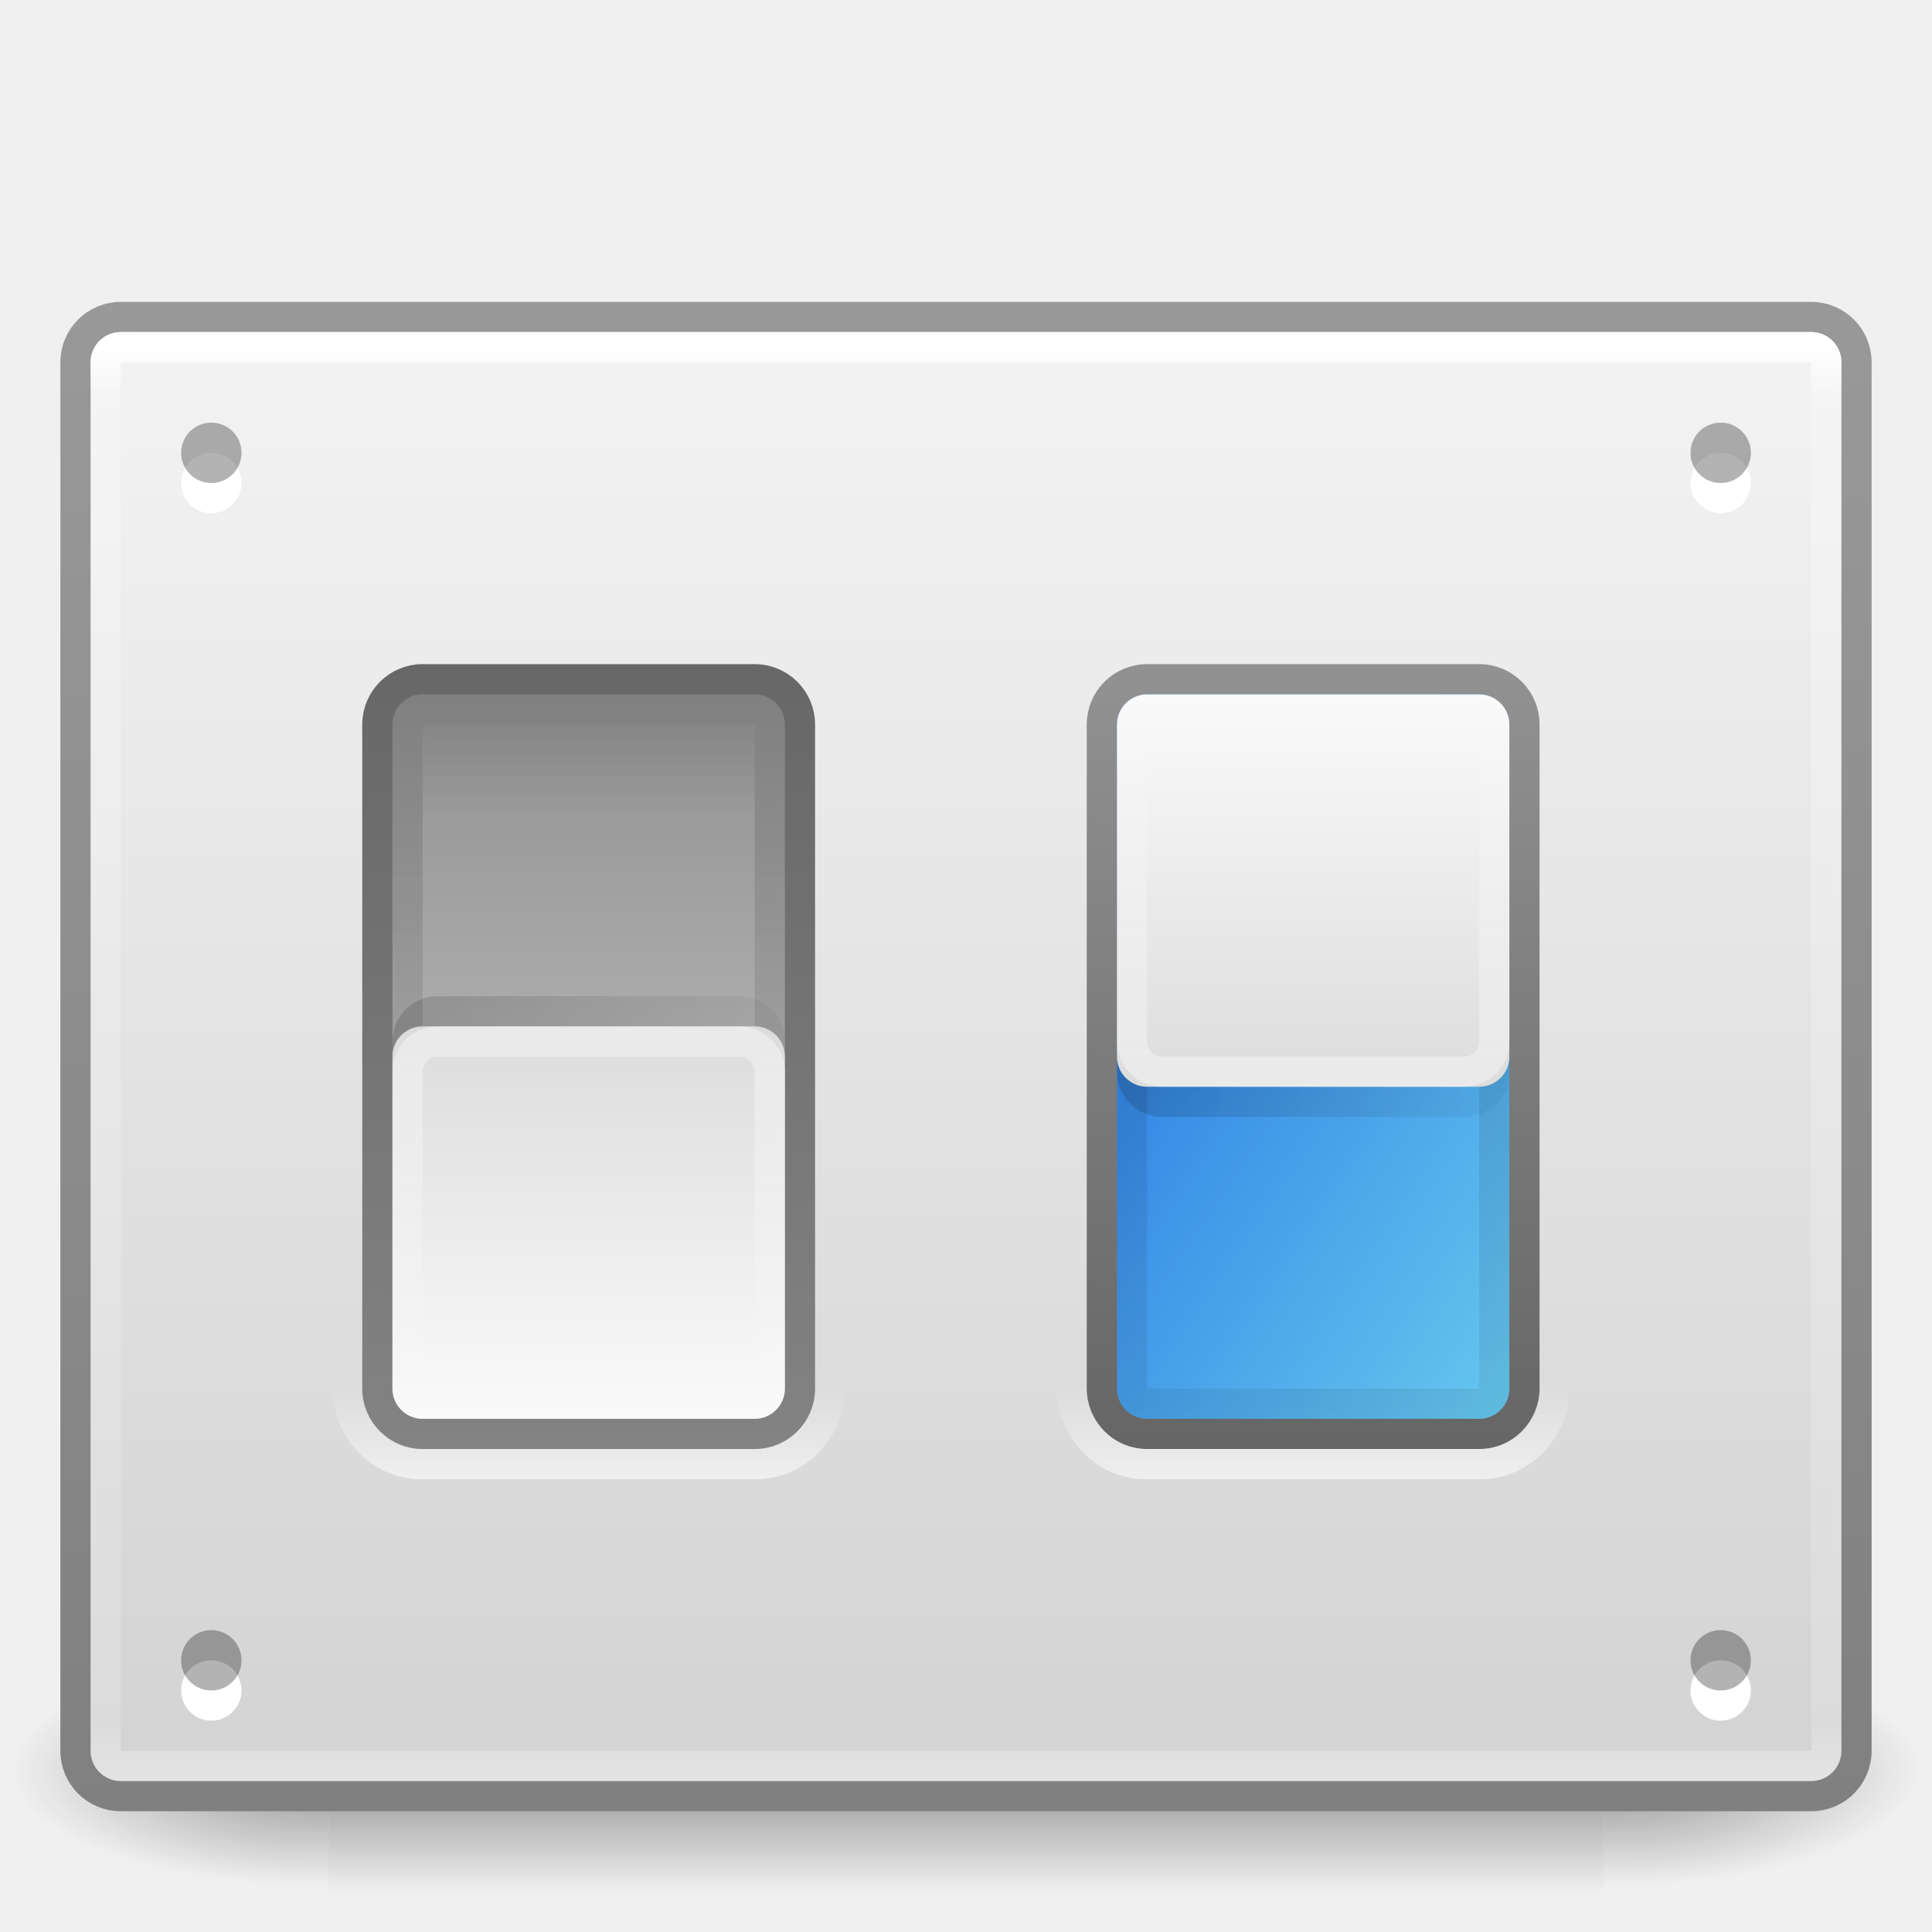
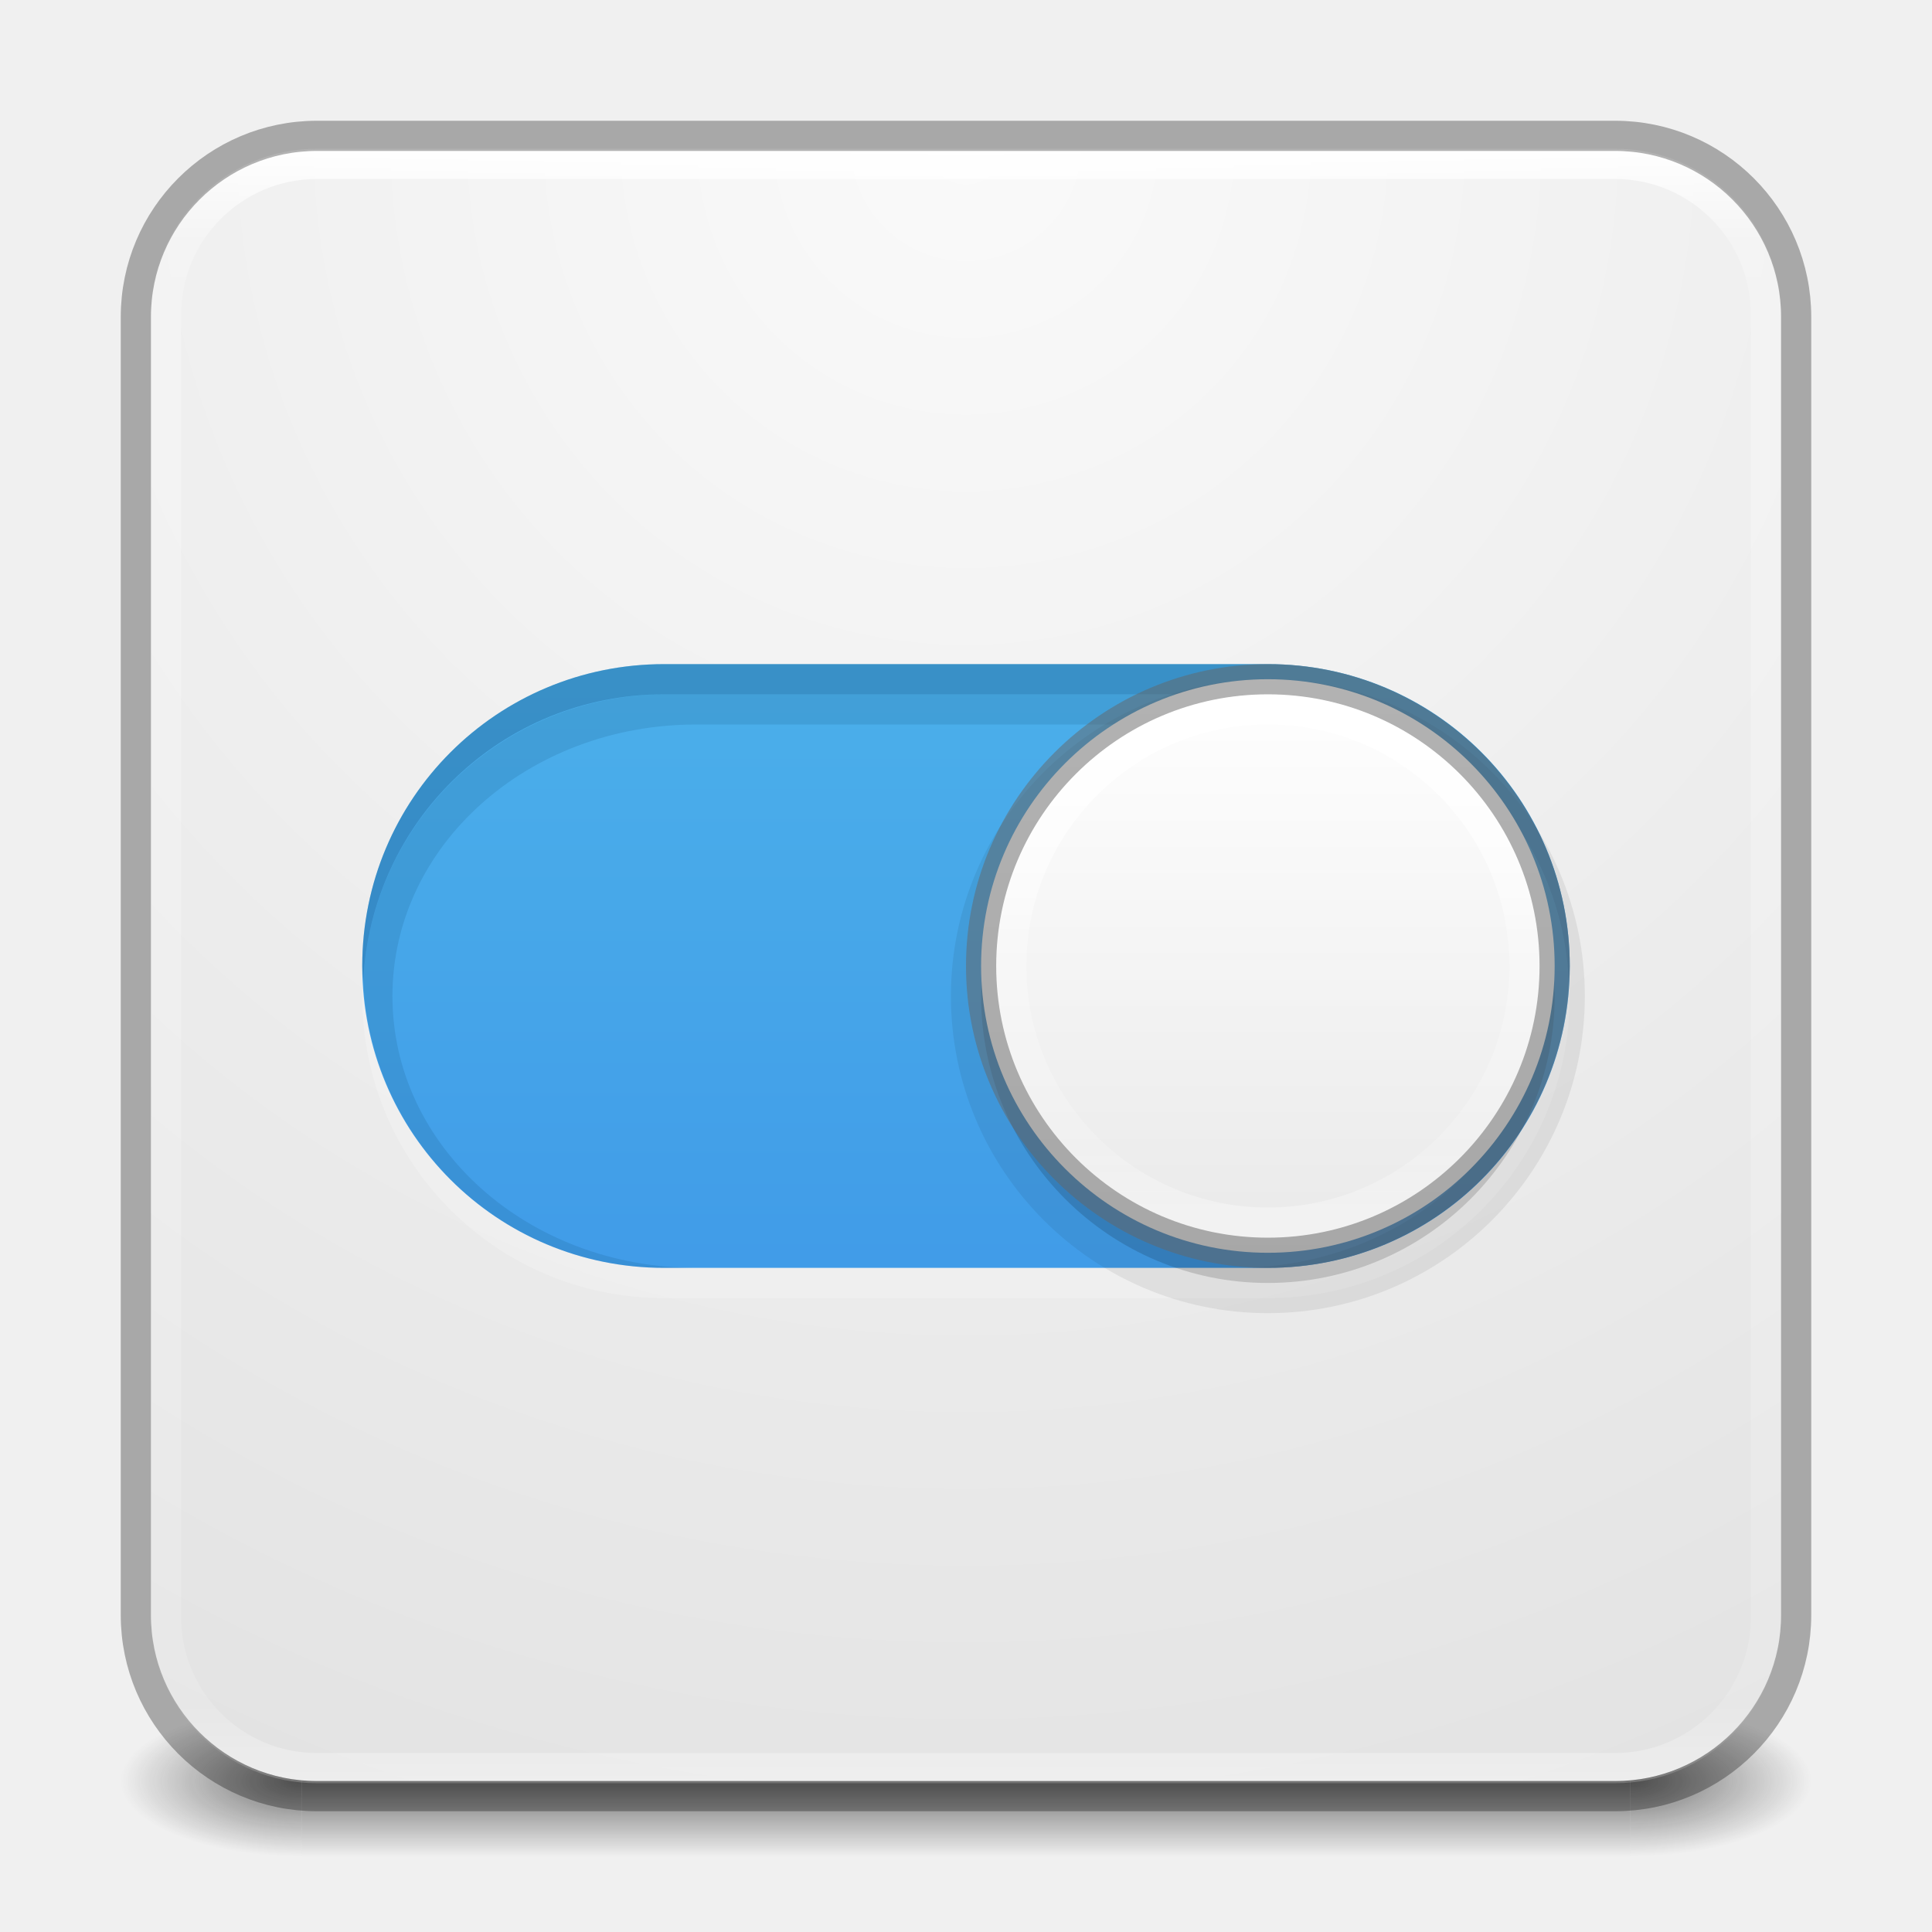
- <svg xmlns="http://www.w3.org/2000/svg" xmlns:xlink="http://www.w3.org/1999/xlink" width="64px" height="64px" id="svg4774" version="1.1">
-   <defs id="defs4776">
-     <linearGradient xlink:href="#linearGradient3736-3-8" id="linearGradient3402-4" gradientUnits="userSpaceOnUse" gradientTransform="matrix(1,0,0,0.9999987,21.5,-997.8609)" x1="14.667" y1="1041.362" x2="1.333" y2="1041.362" />
-     <linearGradient id="linearGradient3736-3-8">
-       <stop offset="0" style="stop-color:#ffffff;stop-opacity:1" id="stop3738-2-5" />
-       <stop offset="1" style="stop-color:#ffffff;stop-opacity:0" id="stop3740-0-6" />
+ <svg xmlns="http://www.w3.org/2000/svg" xmlns:xlink="http://www.w3.org/1999/xlink" id="svg13986" height="64" width="64" version="1.1">
+   <defs id="defs13988">
+     <linearGradient id="linearGradient27416-1-2">
+       <stop offset="0" style="stop-color:#55c1ec;stop-opacity:1" id="stop27420-2-0" />
+       <stop offset="1" style="stop-color:#3689e6;stop-opacity:1" id="stop27422-3-5" />
    </linearGradient>
-     <linearGradient xlink:href="#linearGradient3690-8-5-0-5" id="linearGradient3405-2" gradientUnits="userSpaceOnUse" gradientTransform="matrix(1.083333,0,0,1.083332,20.83333,-1084.641)" x1="14" y1="1041.362" x2="2" y2="1041.362" />
-     <linearGradient id="linearGradient3690-8-5-0-5">
-       <stop offset="0" style="stop-color:#dcdcdc;stop-opacity:1" id="stop3692-3-0-9-2" />
-       <stop offset="1" style="stop-color:#fafafa;stop-opacity:1" id="stop3694-1-7-8-6" />
+     <linearGradient id="linearGradient3924-2-2-5-8">
+       <stop offset="0" style="stop-color:#ffffff;stop-opacity:1" id="stop3926-9-4-9-6" />
+       <stop offset="0.063" style="stop-color:#ffffff;stop-opacity:0.235" id="stop3928-9-8-6-5" />
+       <stop offset="0.951" style="stop-color:#ffffff;stop-opacity:0.157" id="stop3930-3-5-1-7" />
+       <stop offset="1" style="stop-color:#ffffff;stop-opacity:0.392" id="stop3932-8-0-4-8" />
    </linearGradient>
-     <linearGradient xlink:href="#linearGradient3847-4-1" id="linearGradient3408-9" gradientUnits="userSpaceOnUse" gradientTransform="matrix(1,0,0,0.9999987,22.5,-997.8609)" x1="8.935" y1="1034.862" x2="8.935" y2="1047.863" />
-     <linearGradient id="linearGradient3847-4-1">
-       <stop offset="0" style="stop-color:#000000;stop-opacity:1" id="stop3849-8-3" />
-       <stop offset="1" style="stop-color:#000000;stop-opacity:0.235" id="stop3851-4-3" />
+     <linearGradient id="linearGradient3688-166-749-4-0-3-8">
+       <stop offset="0" style="stop-color:#181818;stop-opacity:1" id="stop2883-4-0-1-8" />
+       <stop offset="1" style="stop-color:#181818;stop-opacity:0" id="stop2885-9-2-9-6" />
    </linearGradient>
-     <linearGradient xlink:href="#linearGradient7879-6-0-8-22-2-5" id="linearGradient3411-1" gradientUnits="userSpaceOnUse" gradientTransform="matrix(1.352941,0,0,1.333333,1139.963,-526.7218)" x1="-859.511" y1="425.396" x2="-862.57" y2="425.395" />
-     <linearGradient id="linearGradient7879-6-0-8-22-2-5">
-       <stop offset="0" style="stop-color:#000000;stop-opacity:1" id="stop7881-7-4-4-97-7-2" />
-       <stop offset="1" style="stop-color:#000000;stop-opacity:0" id="stop7883-6-5-2-5-4-6" />
+     <linearGradient id="linearGradient3702-501-757-8-4-1-1">
+       <stop offset="0" style="stop-color:#181818;stop-opacity:0" id="stop2895-8-9-9-1" />
+       <stop offset="0.5" style="stop-color:#181818;stop-opacity:1" id="stop2897-7-8-7-7" />
+       <stop offset="1" style="stop-color:#181818;stop-opacity:0" id="stop2899-4-5-1-5" />
    </linearGradient>
-     <linearGradient xlink:href="#linearGradient7863-2-2-4-4-5-44" id="linearGradient3413-9" gradientUnits="userSpaceOnUse" gradientTransform="matrix(1.352941,0,0,1.333333,1141.316,-528.0551)" x1="-860.511" y1="426.396" x2="-878.364" y2="426.396" />
-     <linearGradient id="linearGradient7863-2-2-4-4-5-44">
-       <stop offset="0" style="stop-color:#000000;stop-opacity:1" id="stop7865-4-0-2-6-2-6" />
-       <stop offset="1" style="stop-color:#000000;stop-opacity:0.545" id="stop7867-7-3-7-3-44-0" />
+     <linearGradient id="linearGradient4632-92-3-0-8-1">
+       <stop offset="0" style="stop-color:#fafafa;stop-opacity:1" id="stop4634-68-8-0-2-9" />
+       <stop offset="1" style="stop-color:#e1e1e1;stop-opacity:1" id="stop4636-8-21-7-1-4" />
    </linearGradient>
-     <linearGradient y2="1044.362" x2="1.971" y1="1044.362" x1="0.143" gradientTransform="matrix(0,-1.8,1.066667,0,-1070.486,49.4)" gradientUnits="userSpaceOnUse" id="linearGradient4558" xlink:href="#linearGradient3195-36-9-6" />
-     <linearGradient id="linearGradient3195-36-9-6">
-       <stop offset="0" style="stop-color:#ffffff;stop-opacity:1" id="stop3197-3-3-9" />
-       <stop offset="1" style="stop-color:#ffffff;stop-opacity:0" id="stop3199-89-7-0" />
+     <linearGradient id="linearGradient4215-8-4-07-7">
+       <stop style="stop-color:#e9e9e9;stop-opacity:1;" offset="0" id="stop4217-1-2-1-2" />
+       <stop style="stop-color:#ffffff;stop-opacity:1;" offset="1" id="stop4219-3-4-0-96" />
    </linearGradient>
-     <linearGradient xlink:href="#linearGradient2867-449-88-871-390-598-476-591-434-148-57-177-0" id="linearGradient3429-8" gradientUnits="userSpaceOnUse" gradientTransform="matrix(1.90376,0,0,1.321678,-583.9282,-310.8507)" x1="281.89" y1="272.666" x2="289.259" y2="265.069" />
-     <linearGradient id="linearGradient2867-449-88-871-390-598-476-591-434-148-57-177-0">
-       <stop offset="0" style="stop-color:#66c7ee;stop-opacity:1" id="stop3752-9" />
-       <stop offset="1" style="stop-color:#3689e6;stop-opacity:1" id="stop3754-2" />
+     <linearGradient id="linearGradient4011-9-9-70-61-7">
+       <stop id="stop4013-5-4-3-8-3" style="stop-color:#ffffff;stop-opacity:1;" offset="0" />
+       <stop offset="0.508" style="stop-color:#ffffff;stop-opacity:0.235;" id="stop4015-1-5-70-9-5" />
+       <stop id="stop4017-7-0-13-0-1" style="stop-color:#ffffff;stop-opacity:0.157;" offset="0.835" />
+       <stop id="stop4019-1-12-7-0-7" style="stop-color:#ffffff;stop-opacity:0.392;" offset="1" />
    </linearGradient>
-     <linearGradient xlink:href="#linearGradient3937-1" id="linearGradient3431-3" gradientUnits="userSpaceOnUse" gradientTransform="matrix(1.90376,0,0,1.321678,-583.9282,-310.8507)" x1="281.593" y1="252.056" x2="295.226" y2="252.056" />
-     <linearGradient id="linearGradient3937-1">
-       <stop id="stop3939-8" style="stop-color:#666666;stop-opacity:1" offset="0" />
-       <stop id="stop3941-7" style="stop-color:#929292;stop-opacity:1" offset="1" />
-     </linearGradient>
-     <linearGradient xlink:href="#linearGradient4014" id="linearGradient3266" gradientUnits="userSpaceOnUse" gradientTransform="matrix(1.540541,0,0,1.27027,-4.972968,4.513526)" x1="24" y1="5.502" x2="24" y2="43" />
-     <linearGradient id="linearGradient4014">
-       <stop offset="0" style="stop-color:#ffffff;stop-opacity:1" id="stop4016" />
-       <stop offset="0.031" style="stop-color:#ffffff;stop-opacity:0.235" id="stop4018" />
-       <stop offset="0.953" style="stop-color:#ffffff;stop-opacity:0.157" id="stop4020" />
-       <stop offset="1" style="stop-color:#ffffff;stop-opacity:0.392" id="stop4022" />
-     </linearGradient>
-     <linearGradient xlink:href="#linearGradient3736-3" id="linearGradient3402" gradientUnits="userSpaceOnUse" gradientTransform="matrix(1,0,0,0.9999987,-48.5,-1021.861)" x1="14.667" y1="1041.362" x2="1.333" y2="1041.362" />
-     <linearGradient id="linearGradient3736-3">
-       <stop offset="0" style="stop-color:#ffffff;stop-opacity:1" id="stop3738-2" />
-       <stop offset="1" style="stop-color:#ffffff;stop-opacity:0" id="stop3740-0" />
-     </linearGradient>
-     <linearGradient xlink:href="#linearGradient3690-8-5-0" id="linearGradient3405" gradientUnits="userSpaceOnUse" gradientTransform="matrix(1.083333,0,0,1.083332,-49.16667,-1108.641)" x1="14" y1="1041.362" x2="2" y2="1041.362" />
-     <linearGradient id="linearGradient3690-8-5-0">
-       <stop offset="0" style="stop-color:#dcdcdc;stop-opacity:1" id="stop3692-3-0-9" />
-       <stop offset="1" style="stop-color:#fafafa;stop-opacity:1" id="stop3694-1-7-8" />
-     </linearGradient>
-     <linearGradient xlink:href="#linearGradient3847-4" id="linearGradient3408" gradientUnits="userSpaceOnUse" gradientTransform="matrix(1,0,0,0.9999987,-47.5,-1021.861)" x1="8.935" y1="1034.862" x2="8.935" y2="1047.863" />
-     <linearGradient id="linearGradient3847-4">
-       <stop offset="0" style="stop-color:#000000;stop-opacity:1" id="stop3849-8" />
-       <stop offset="1" style="stop-color:#000000;stop-opacity:0.235" id="stop3851-4" />
-     </linearGradient>
-     <linearGradient xlink:href="#linearGradient7879-6-0-8-22-2" id="linearGradient3411" gradientUnits="userSpaceOnUse" gradientTransform="matrix(1.352941,0,0,1.333333,1139.963,-550.7218)" x1="-859.511" y1="425.396" x2="-862.57" y2="425.395" />
-     <linearGradient id="linearGradient7879-6-0-8-22-2">
-       <stop offset="0" style="stop-color:#000000;stop-opacity:1" id="stop7881-7-4-4-97-7" />
-       <stop offset="1" style="stop-color:#000000;stop-opacity:0" id="stop7883-6-5-2-5-4" />
-     </linearGradient>
-     <linearGradient xlink:href="#linearGradient7863-2-2-4-4-5" id="linearGradient3413" gradientUnits="userSpaceOnUse" gradientTransform="matrix(1.352941,0,0,1.333333,1141.316,-552.0551)" x1="-860.511" y1="426.396" x2="-878.364" y2="426.396" />
-     <linearGradient id="linearGradient7863-2-2-4-4-5">
-       <stop offset="0" style="stop-color:#000000;stop-opacity:1" id="stop7865-4-0-2-6-2" />
-       <stop offset="1" style="stop-color:#000000;stop-opacity:0.545" id="stop7867-7-3-7-3-44" />
-     </linearGradient>
-     <linearGradient xlink:href="#linearGradient4751-5-4-1-2-9-1-3" id="linearGradient3416" gradientUnits="userSpaceOnUse" gradientTransform="matrix(1.90376,0,0,1.321678,-583.9282,-311.9416)" x1="287.011" y1="245.276" x2="295.397" y2="245.276" />
-     <linearGradient id="linearGradient4751-5-4-1-2-9-1-3">
-       <stop offset="0" style="stop-color:#b4b4b4;stop-opacity:1" id="stop4753-7-6-9-9-0-7-3" />
-       <stop offset="1" style="stop-color:#8c8c8c;stop-opacity:1" id="stop4755-7-7-1-0-5-0-1" />
-     </linearGradient>
-     <linearGradient xlink:href="#linearGradient3943" id="linearGradient3418" gradientUnits="userSpaceOnUse" gradientTransform="matrix(1.90376,0,0,1.321678,-583.9282,-311.9416)" x1="281.593" y1="252.056" x2="295.226" y2="252.056" />
-     <linearGradient id="linearGradient3943">
-       <stop id="stop3945" style="stop-color:#828282;stop-opacity:1" offset="0" />
-       <stop id="stop3947" style="stop-color:#666666;stop-opacity:1" offset="1" />
-     </linearGradient>
-     <linearGradient xlink:href="#linearGradient3195-36-9" id="linearGradient4375" gradientUnits="userSpaceOnUse" gradientTransform="matrix(0,-1.8,1.066667,0,-1094.486,49.4)" x1="0.143" y1="1044.362" x2="1.971" y2="1044.362" />
-     <linearGradient id="linearGradient3195-36-9">
-       <stop offset="0" style="stop-color:#ffffff;stop-opacity:1" id="stop3197-3-3" />
-       <stop offset="1" style="stop-color:#ffffff;stop-opacity:0" id="stop3199-89-7" />
-     </linearGradient>
-     <linearGradient xlink:href="#linearGradient3299-6-1" id="linearGradient3437-6" gradientUnits="userSpaceOnUse" gradientTransform="matrix(1.311124,0,0,1.324338,0.5330316,0.5672184)" x1="29.773" y1="45.104" x2="29.773" y2="7" />
-     <linearGradient id="linearGradient3299-6-1">
-       <stop offset="0" style="stop-color:#d2d2d2;stop-opacity:1" id="stop3301-7-1" />
-       <stop offset="1" style="stop-color:#f4f4f4;stop-opacity:1" id="stop3303-7-5" />
-     </linearGradient>
-     <linearGradient xlink:href="#linearGradient3220-7-8" id="linearGradient3439-9" gradientUnits="userSpaceOnUse" gradientTransform="matrix(1.255338,0,0,1.1965,1.871919,6.269329)" x1="14.257" y1="2.982" x2="14.48" y2="45.042" />
-     <linearGradient id="linearGradient3220-7-8">
-       <stop offset="0" style="stop-color:#999999;stop-opacity:1" id="stop3222-1-4" />
-       <stop offset="1" style="stop-color:#808080;stop-opacity:1" id="stop3224-2-8" />
-     </linearGradient>
-     <radialGradient xlink:href="#linearGradient5060-6-6-5" id="radialGradient3682" gradientUnits="userSpaceOnUse" gradientTransform="matrix(-0.08744973,0,0,0.03294117,63.58963,42.58884)" cx="605.714" cy="486.648" fx="605.714" fy="486.648" r="117.143" />
-     <linearGradient id="linearGradient5060-6-6-5">
-       <stop id="stop5062-3-0-3" style="stop-color:#000000;stop-opacity:1" offset="0" />
-       <stop id="stop5064-1-4-9" style="stop-color:#000000;stop-opacity:0" offset="1" />
-     </linearGradient>
-     <radialGradient xlink:href="#linearGradient5060-6-6-5" id="radialGradient3685" gradientUnits="userSpaceOnUse" gradientTransform="matrix(0.08744973,0,0,0.03294117,0.4103841,42.58884)" cx="605.714" cy="486.648" fx="605.714" fy="486.648" r="117.143" />
-     <linearGradient id="linearGradient5048-7-7-5">
-       <stop id="stop5050-5-6-4" style="stop-color:#000000;stop-opacity:0" offset="0" />
-       <stop id="stop5056-9-0-1" style="stop-color:#000000;stop-opacity:1" offset="0.5" />
-       <stop id="stop5052-6-9-5" style="stop-color:#000000;stop-opacity:0" offset="1" />
-     </linearGradient>
-     <linearGradient y2="609.505" x2="302.857" y1="366.648" x1="302.857" gradientTransform="matrix(0.08744973,0,0,0.03294117,0.3931702,42.58884)" gradientUnits="userSpaceOnUse" id="linearGradient4772" xlink:href="#linearGradient5048-7-7-5" />
+     <linearGradient y2="55.053" x2="30.271" y1="10.029" x1="30.271" gradientTransform="matrix(1.111111,0,0,1.25,-3.555556,-7.999999)" gradientUnits="userSpaceOnUse" id="linearGradient3643" xlink:href="#linearGradient27416-1-2" />
+     <linearGradient y2="43" x2="24" y1="5" x1="24" gradientTransform="matrix(1.432432,0,0,1.436283,-2.378381,-2.470778)" gradientUnits="userSpaceOnUse" id="linearGradient3647" xlink:href="#linearGradient3924-2-2-5-8" />
+     <radialGradient r="27.5" fy="4.342" fx="32" cy="4.342" cx="32" gradientTransform="matrix(1.0056172e-8,2.310336,-2.310336,1.0056172e-8,42.03128,-69.08596)" gradientUnits="userSpaceOnUse" id="radialGradient3651" xlink:href="#linearGradient4632-92-3-0-8-1" />
+     <linearGradient y2="44.341" x2="71.204" y1="6.238" x1="71.204" gradientTransform="matrix(-0.4594594,0,0,0.4594594,74.9585,20.34952)" gradientUnits="userSpaceOnUse" id="linearGradient3659" xlink:href="#linearGradient4011-9-9-70-61-7" />
+     <linearGradient y2="8.093" x2="38.977" y1="59.968" x1="38.977" gradientTransform="matrix(-0.3725435,0,0,0.3725435,53.92125,19.33366)" gradientUnits="userSpaceOnUse" id="linearGradient3662" xlink:href="#linearGradient4215-8-4-07-7" />
+     <radialGradient cx="4.993" cy="43.5" r="2.5" fx="4.993" fy="43.5" id="radialGradient3337-2-2-3" xlink:href="#linearGradient3688-166-749-4-0-3-8" gradientUnits="userSpaceOnUse" gradientTransform="matrix(2.404541,0,0,1,41.98575,15.5)" />
+     <radialGradient cx="4.993" cy="43.5" r="2.5" fx="4.993" fy="43.5" id="radialGradient3339-1-4-5" xlink:href="#linearGradient3688-166-749-4-0-3-8" gradientUnits="userSpaceOnUse" gradientTransform="matrix(2.404541,0,0,1,-22.01424,-102.5)" />
+     <linearGradient x1="25.058" y1="47.028" x2="25.058" y2="39.999" id="linearGradient6394" xlink:href="#linearGradient3702-501-757-8-4-1-1" gradientUnits="userSpaceOnUse" gradientTransform="matrix(1.571429,0,0,0.7142857,-5.714285,27.92857)" />
  </defs>
-   <g id="layer1">
-     <rect style="opacity:0.402;fill:url(#linearGradient4772);fill-opacity:1;fill-rule:nonzero;stroke:none;stroke-width:1;marker:none;visibility:visible;display:inline;overflow:visible" id="rect2512-9-5" y="54.667" x="10.887" height="8" width="42.226" />
-     <path style="opacity:0.402;fill:url(#radialGradient3685);fill-opacity:1;fill-rule:nonzero;stroke:none;stroke-width:1;marker:none;visibility:visible;display:inline;overflow:visible" id="path2514-7-4" d="m 53.113,54.667 c 0,0 0,8 0,8 4.503,0.015 10.887,-1.792 10.887,-4 0,-2.208 -5.026,-3.999 -10.887,-3.999 z" />
-     <path style="opacity:0.402;fill:url(#radialGradient3682);fill-opacity:1;fill-rule:nonzero;stroke:none;stroke-width:1;marker:none;visibility:visible;display:inline;overflow:visible" id="path2516-8-9" d="m 10.887,54.667 c 0,0 0,8 0,8 C 6.384,62.682 0,60.874 0,58.666 0,56.458 5.026,54.667 10.887,54.667 z" />
-     <rect style="color:#000000;fill:url(#linearGradient3437-6);fill-opacity:1;fill-rule:evenodd;stroke:url(#linearGradient3439-9);stroke-width:1.002;stroke-linecap:round;stroke-linejoin:round;stroke-miterlimit:4;stroke-opacity:1;stroke-dasharray:none;stroke-dashoffset:0;marker:none;visibility:visible;display:inline;overflow:visible;enable-background:accumulate" id="rect2551-5-8" y="10.501" x="2.501" ry="1.499" rx="1.499" height="48.998" width="58.998" />
-     <path style="opacity:0.6;color:#000000;fill:none;stroke:url(#linearGradient4375);stroke-width:1;stroke-linecap:butt;stroke-linejoin:miter;stroke-miterlimit:4;stroke-opacity:1;stroke-dashoffset:0;marker:none;visibility:visible;display:inline;overflow:visible;enable-background:accumulate" d="m 11.5,45.929 0,-21.857 C 11.5,22.647 12.598,21.5 13.962,21.5 l 11.077,0 C 26.402,21.5 27.5,22.647 27.5,24.071 l 0,21.857 C 27.5,47.353 26.402,48.5 25.038,48.5 l -11.077,0 C 12.598,48.5 11.5,47.353 11.5,45.929 z" id="rect3180-4-2" />
-     <path style="color:#000000;fill:#ffffff;fill-opacity:1;fill-rule:evenodd;stroke:none;stroke-width:0.338;marker:none;visibility:visible;display:inline;overflow:visible;enable-background:accumulate" id="path4356-9-3" d="m 8,16 a 1,1 0 0 1 -2,0 1,1 0 1 1 2,0 z" />
-     <path style="opacity:0.3;color:#000000;fill:#000000;fill-opacity:1;fill-rule:evenodd;stroke:none;stroke-width:0.338;marker:none;visibility:visible;display:inline;overflow:visible;enable-background:accumulate" id="path4356-9" d="m 8,15 a 1,1 0 0 1 -2,0 1,1 0 1 1 2,0 z" />
-     <rect style="opacity:0.99;color:#000000;fill:url(#linearGradient3416);fill-opacity:1;fill-rule:nonzero;stroke:url(#linearGradient3418);stroke-width:1;stroke-linecap:round;stroke-linejoin:round;stroke-miterlimit:4;stroke-opacity:1;stroke-dasharray:none;stroke-dashoffset:0;marker:none;visibility:visible;display:inline;overflow:visible;enable-background:accumulate" id="rect7169-1" transform="matrix(0,-1,1,0,0,0)" y="12.5" x="-47.5" ry="1.5" rx="1.5" height="14" width="25" />
-     <rect style="opacity:0.12;color:#000000;fill:url(#linearGradient3411);fill-opacity:1;fill-rule:nonzero;stroke:url(#linearGradient3413);stroke-width:1;stroke-linecap:butt;stroke-linejoin:miter;stroke-miterlimit:4;stroke-opacity:1;stroke-dasharray:none;stroke-dashoffset:0;marker:none;visibility:visible;display:inline;overflow:visible;enable-background:accumulate" id="rect2392-1" transform="matrix(0,-1,1,0,0,0)" y="13.5" x="-46.5" height="12" width="23" ry="0.5" rx="0.5" />
-     <rect style="opacity:0.15;fill:none;stroke:url(#linearGradient3408);stroke-width:1;stroke-opacity:1" id="rect7169-0-3-9-7" transform="matrix(0,-1,1,0,0,0)" y="13.5" x="-45.5" ry="1" rx="1" height="12" width="12" />
-     <rect style="fill:url(#linearGradient3405);fill-opacity:1;stroke:none" id="rect7169-0-1-8-9" transform="matrix(0,-1,1,0,0,0)" y="13" x="-47" ry="1" rx="1" height="13" width="13" />
-     <rect style="opacity:0.4;fill:none;stroke:url(#linearGradient3402);stroke-width:1;stroke-opacity:1" id="rect7169-0-3-8" transform="matrix(0,-1,1,0,0,0)" y="13.5" x="-46.5" ry="1" rx="1" height="12" width="12" />
-     <rect style="fill:none;stroke:url(#linearGradient3266);stroke-width:1;stroke-linecap:round;stroke-linejoin:round;stroke-miterlimit:4;stroke-opacity:1;stroke-dasharray:none;stroke-dashoffset:0" id="rect6741" y="11.5" x="3.5" ry="0.5" rx="0.5" height="47" width="57" />
-     <path style="color:#000000;fill:#ffffff;fill-opacity:1;fill-rule:evenodd;stroke:none;stroke-width:0.338;marker:none;visibility:visible;display:inline;overflow:visible;enable-background:accumulate" id="path4356-9-3-8" d="m 58,16 a 1,1 0 0 1 -2,0 1,1 0 1 1 2,0 z" />
-     <path style="opacity:0.3;color:#000000;fill:#000000;fill-opacity:1;fill-rule:evenodd;stroke:none;stroke-width:0.338;marker:none;visibility:visible;display:inline;overflow:visible;enable-background:accumulate" id="path4356-9-33" d="m 58,15 a 1,1 0 0 1 -2,0 1,1 0 1 1 2,0 z" />
-     <path style="color:#000000;fill:#ffffff;fill-opacity:1;fill-rule:evenodd;stroke:none;stroke-width:0.338;marker:none;visibility:visible;display:inline;overflow:visible;enable-background:accumulate" id="path4356-9-3-6" d="m 8,56 a 1,1 0 0 1 -2,0 1,1 0 1 1 2,0 z" />
-     <path style="opacity:0.3;color:#000000;fill:#000000;fill-opacity:1;fill-rule:evenodd;stroke:none;stroke-width:0.338;marker:none;visibility:visible;display:inline;overflow:visible;enable-background:accumulate" id="path4356-9-0" d="m 8,55 a 1,1 0 0 1 -2,0 1,1 0 1 1 2,0 z" />
-     <path style="color:#000000;fill:#ffffff;fill-opacity:1;fill-rule:evenodd;stroke:none;stroke-width:0.338;marker:none;visibility:visible;display:inline;overflow:visible;enable-background:accumulate" id="path4356-9-3-4" d="m 58,56 a 1,1 0 0 1 -2,0 1,1 0 1 1 2,0 z" />
-     <path style="opacity:0.3;color:#000000;fill:#000000;fill-opacity:1;fill-rule:evenodd;stroke:none;stroke-width:0.338;marker:none;visibility:visible;display:inline;overflow:visible;enable-background:accumulate" id="path4356-9-6" d="m 58,55 a 1,1 0 0 1 -2,0 1,1 0 1 1 2,0 z" />
-     <rect style="color:#000000;fill:url(#linearGradient3429-8);fill-opacity:1;fill-rule:nonzero;stroke:url(#linearGradient3431-3);stroke-width:1;stroke-linecap:round;stroke-linejoin:round;stroke-miterlimit:4;stroke-opacity:1;stroke-dasharray:none;stroke-dashoffset:0;marker:none;visibility:visible;display:inline;overflow:visible;enable-background:accumulate" id="rect7169-9-6" transform="matrix(0,-1,1,0,0,0)" y="36.5" x="-47.5" ry="1.5" rx="1.5" height="14" width="25" />
-     <path style="opacity:0.6;color:#000000;fill:none;stroke:url(#linearGradient4558);stroke-width:1;stroke-linecap:butt;stroke-linejoin:miter;stroke-miterlimit:4;stroke-opacity:1;stroke-dashoffset:0;marker:none;visibility:visible;display:inline;overflow:visible;enable-background:accumulate" d="m 35.5,45.929 0,-21.857 C 35.5,22.647 36.598,21.5 37.962,21.5 l 11.077,0 C 50.402,21.5 51.5,22.647 51.5,24.071 l 0,21.857 C 51.5,47.353 50.402,48.5 49.038,48.5 l -11.077,0 C 36.598,48.5 35.5,47.353 35.5,45.929 z" id="rect3180-4-2-3" />
-     <rect style="opacity:0.12;color:#000000;fill:url(#linearGradient3411-1);fill-opacity:1;fill-rule:nonzero;stroke:url(#linearGradient3413-9);stroke-width:1;stroke-linecap:butt;stroke-linejoin:miter;stroke-miterlimit:4;stroke-opacity:1;stroke-dasharray:none;stroke-dashoffset:0;marker:none;visibility:visible;display:inline;overflow:visible;enable-background:accumulate" id="rect2392-1-5" transform="matrix(0,-1,1,0,0,0)" y="37.5" x="-46.5" height="12" width="23" ry="0.5" rx="0.5" />
-     <rect style="opacity:0.15;fill:none;stroke:url(#linearGradient3408-9);stroke-width:1;stroke-opacity:1" id="rect7169-0-3-9-7-8" transform="matrix(0,1,1,0,0,0)" y="37.5" x="24.5" ry="1" rx="1" height="12" width="12" />
-     <rect style="fill:url(#linearGradient3405-2);fill-opacity:1;stroke:none" id="rect7169-0-1-8-9-7" transform="matrix(0,1,1,0,0,0)" y="37" x="23" ry="1" rx="1" height="13" width="13" />
-     <rect style="opacity:0.4;fill:none;stroke:url(#linearGradient3402-4);stroke-width:1;stroke-opacity:1" id="rect7169-0-3-8-1" transform="matrix(0,1,1,0,0,0)" y="37.5" x="23.5" ry="1" rx="1" height="12" width="12" />
+   <g id="g866">
+     <rect style="opacity:0.6;fill:url(#radialGradient3337-2-2-3);fill-opacity:1;stroke:none;stroke-width:1.062" id="rect2801-5-5-7-9" y="56.5" x="54" height="5" width="6" />
+     <rect style="opacity:0.6;fill:url(#radialGradient3339-1-4-5);fill-opacity:1;stroke:none;stroke-width:1.062" id="rect3696-3-0-3-7" transform="scale(-1)" y="-61.5" x="-10" height="5" width="6" />
+     <rect style="opacity:0.6;fill:url(#linearGradient6394);fill-opacity:1;stroke:none;stroke-width:1.062" id="rect3700-5-6-8-4" y="56.5" x="10" height="5" width="44" />
  </g>
+   <rect width="54" height="54" rx="5.5" ry="5.5" x="5" y="5" id="rect5505-21-3-8-5-2" style="color:#000000;display:inline;overflow:visible;visibility:visible;fill:url(#radialGradient3651);fill-opacity:1;fill-rule:nonzero;stroke:none;stroke-width:1;marker:none;enable-background:accumulate" />
+   <path d="m 22,23 c -5.54,0 -10,4.46 -10,10 0,5.54 4.46,10 10,10 l 20,0 c 5.54,0 10,-4.46 10,-10 0,-5.54 -4.46,-10 -10,-10 z" id="rect13708-6" style="opacity:0.2;color:#000000;fill:#ffffff;fill-opacity:1;stroke:none;stroke-width:2;marker:none;visibility:visible;display:inline;overflow:visible;enable-background:accumulate" />
+   <rect width="53" height="53.142" rx="5" ry="5" x="5.5" y="5.429" id="rect6741-5-0-2-3" style="fill:none;stroke:url(#linearGradient3647);stroke-width:1;stroke-linecap:round;stroke-linejoin:round;stroke-miterlimit:4;stroke-dasharray:none;stroke-dashoffset:0;stroke-opacity:1" />
+   <rect width="55" height="55" rx="6" ry="6" x="4.5" y="4.5" id="rect5505-21-3-8-9-1-1" style="color:#000000;display:inline;overflow:visible;visibility:visible;opacity:0.3;fill:none;stroke:#000000;stroke-width:1;stroke-linecap:butt;stroke-linejoin:miter;stroke-miterlimit:4;stroke-dasharray:none;stroke-dashoffset:0;stroke-opacity:1;marker:none;enable-background:accumulate" />
+   <path d="m 22,22 c -5.54,0 -10,4.46 -10,10 0,5.54 4.46,10 10,10 l 20,0 c 5.54,0 10,-4.46 10,-10 0,-5.54 -4.46,-10 -10,-10 z" id="rect13708" style="color:#000000;fill:url(#linearGradient3643);fill-opacity:1;stroke:none;stroke-width:2;marker:none;visibility:visible;display:inline;overflow:visible;enable-background:accumulate" />
+   <path d="m 22,22 c -5.54,0 -10,4.46 -10,10 0,0.168 0.023,0.334 0.031,0.5 0.259,-5.306 4.597,-9.5 9.969,-9.5 l 20,0 c 5.372,0 9.71,4.194 9.969,9.5 0.008,-0.166 0.031,-0.332 0.031,-0.5 0,-5.54 -4.46,-10 -10,-10 l -20,0 z" id="rect13708-7" style="opacity:0.3;color:#000000;fill:#0e4774;fill-opacity:1;fill-rule:nonzero;stroke:none;stroke-width:2.409;marker:none;visibility:visible;display:inline;overflow:visible;enable-background:accumulate" />
+   <path d="m 22.062,23 c -5.403,0 -9.77,4.194 -10.031,9.5 0.259,5.306 4.597,9.5 9.969,9.5 l 1.062,0 c -5.572,0 -10.062,-4.014 -10.062,-9 0,-4.986 4.491,-9 10.062,-9 l 17.875,0 c 5.572,0 10.062,4.014 10.062,9 0,4.986 -4.491,9 -10.062,9 l 1.062,0 c 5.372,0 9.71,-4.194 9.969,-9.5 -0.261,-5.306 -4.628,-9.5 -10.031,-9.5 l -19.875,0 z" id="rect3136" style="opacity:0.15;color:#000000;fill:#0e4774;fill-opacity:1;fill-rule:nonzero;stroke:none;stroke-width:2.71;marker:none;visibility:visible;display:inline;overflow:visible;enable-background:accumulate" />
+   <g id="layer4-0" transform="matrix(0.9047486,0,0,0.9047486,-570.515,-675.5605)" />
+   <g id="layer4-0-7" transform="matrix(0.9047486,0,0,0.9047486,-570.515,-668.3225)" />
+   <g id="layer1-3" transform="matrix(0.9047486,0,0,0.9047486,-73.80799,0.4966631)" />
+   <path style="opacity:0.07;color:#000000;fill:#000000;fill-opacity:1;fill-rule:nonzero;stroke:none;stroke-width:2;marker:none;visibility:visible;display:inline;overflow:visible;enable-background:accumulate" id="path2555-7-1-9-4-9-1" d="m 42,22.5 c 5.794,0 10.5,4.706 10.5,10.5 0,5.794 -4.706,10.5 -10.5,10.5 -5.794,0 -10.5,-4.706 -10.5,-10.5 0,-5.794 4.706,-10.5 10.5,-10.5 z" />
+   <path style="color:#000000;fill:#000000;fill-opacity:1;fill-rule:nonzero;stroke:none;stroke-width:2;marker:none;visibility:visible;display:inline;overflow:visible;enable-background:accumulate;opacity:0.15" id="path2555-7-1-9-4-9" d="m 42,23.5 c 5.242,0 9.5,4.258 9.5,9.5 0,5.242 -4.258,9.5 -9.5,9.5 -5.242,0 -9.5,-4.258 -9.5,-9.5 0,-5.242 4.258,-9.5 9.5,-9.5 z" />
+   <path style="color:#000000;fill:url(#linearGradient3662);fill-opacity:1;fill-rule:nonzero;stroke:none;stroke-width:1;marker:none;visibility:visible;display:inline;overflow:visible;enable-background:accumulate" id="path2555-7-1-9-4" d="m 42,22.5 c 5.242,0 9.5,4.258 9.5,9.5 0,5.242 -4.258,9.5 -9.5,9.5 -5.242,0 -9.5,-4.258 -9.5,-9.5 0,-5.242 4.258,-9.5 9.5,-9.5 z" />
+   <path style="color:#000000;fill:none;stroke:url(#linearGradient3659);stroke-width:1;stroke-linecap:round;stroke-linejoin:round;stroke-miterlimit:4;stroke-opacity:1;stroke-dasharray:none;stroke-dashoffset:0;marker:none;visibility:visible;display:inline;overflow:visible;enable-background:accumulate" id="path8655-6-0-5-2" d="m 33.5,32 c 0,4.695 3.806,8.5 8.5,8.5 4.694,0 8.5,-3.806 8.5,-8.5 0,-4.694 -3.806,-8.5 -8.5,-8.5 -4.694,0 -8.5,3.805 -8.5,8.5 l 0,0 z" />
+   <path style="opacity:0.5;color:#000000;fill:none;stroke:#656565;stroke-width:1;stroke-linecap:round;stroke-linejoin:round;stroke-miterlimit:4;stroke-opacity:1;stroke-dasharray:none;stroke-dashoffset:0;marker:none;visibility:visible;display:inline;overflow:visible;enable-background:accumulate" id="path2555-7-1-9-9-41" d="m 42,22.5 c 5.242,0 9.5,4.258 9.5,9.5 0,5.242 -4.258,9.5 -9.5,9.5 -5.242,0 -9.5,-4.258 -9.5,-9.5 0,-5.242 4.258,-9.5 9.5,-9.5 z" />
</svg>
